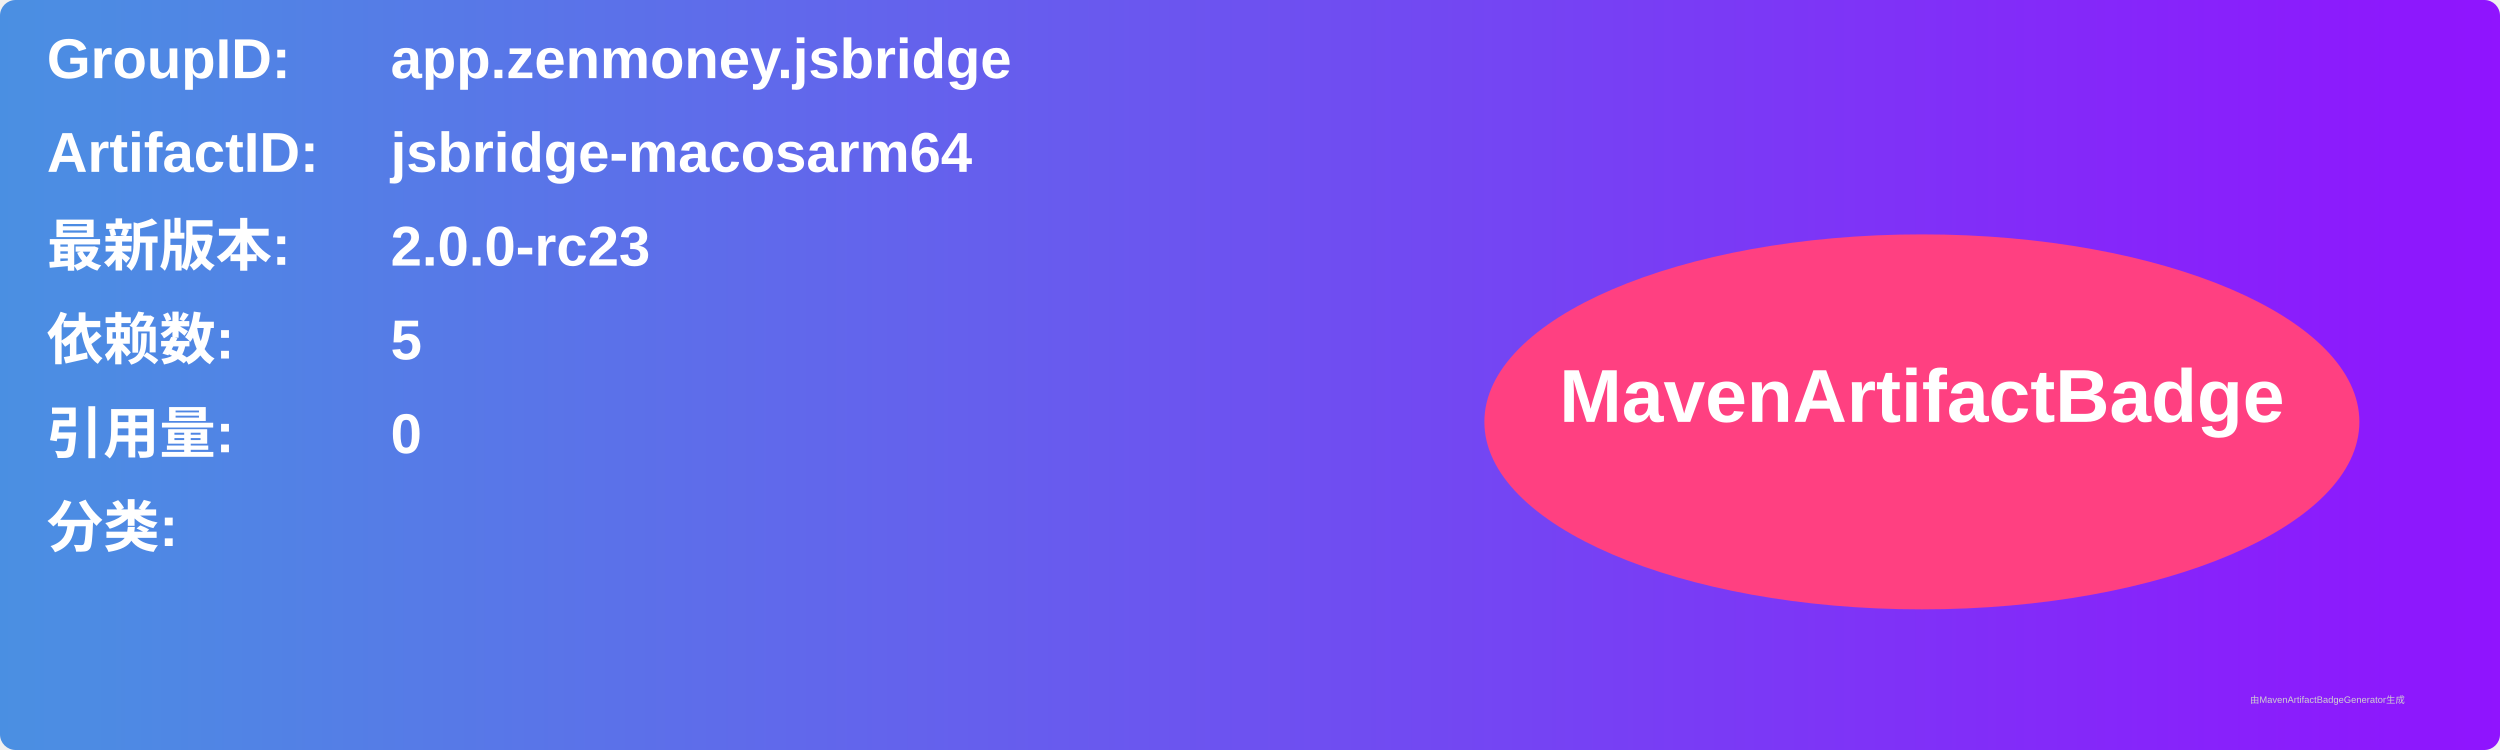
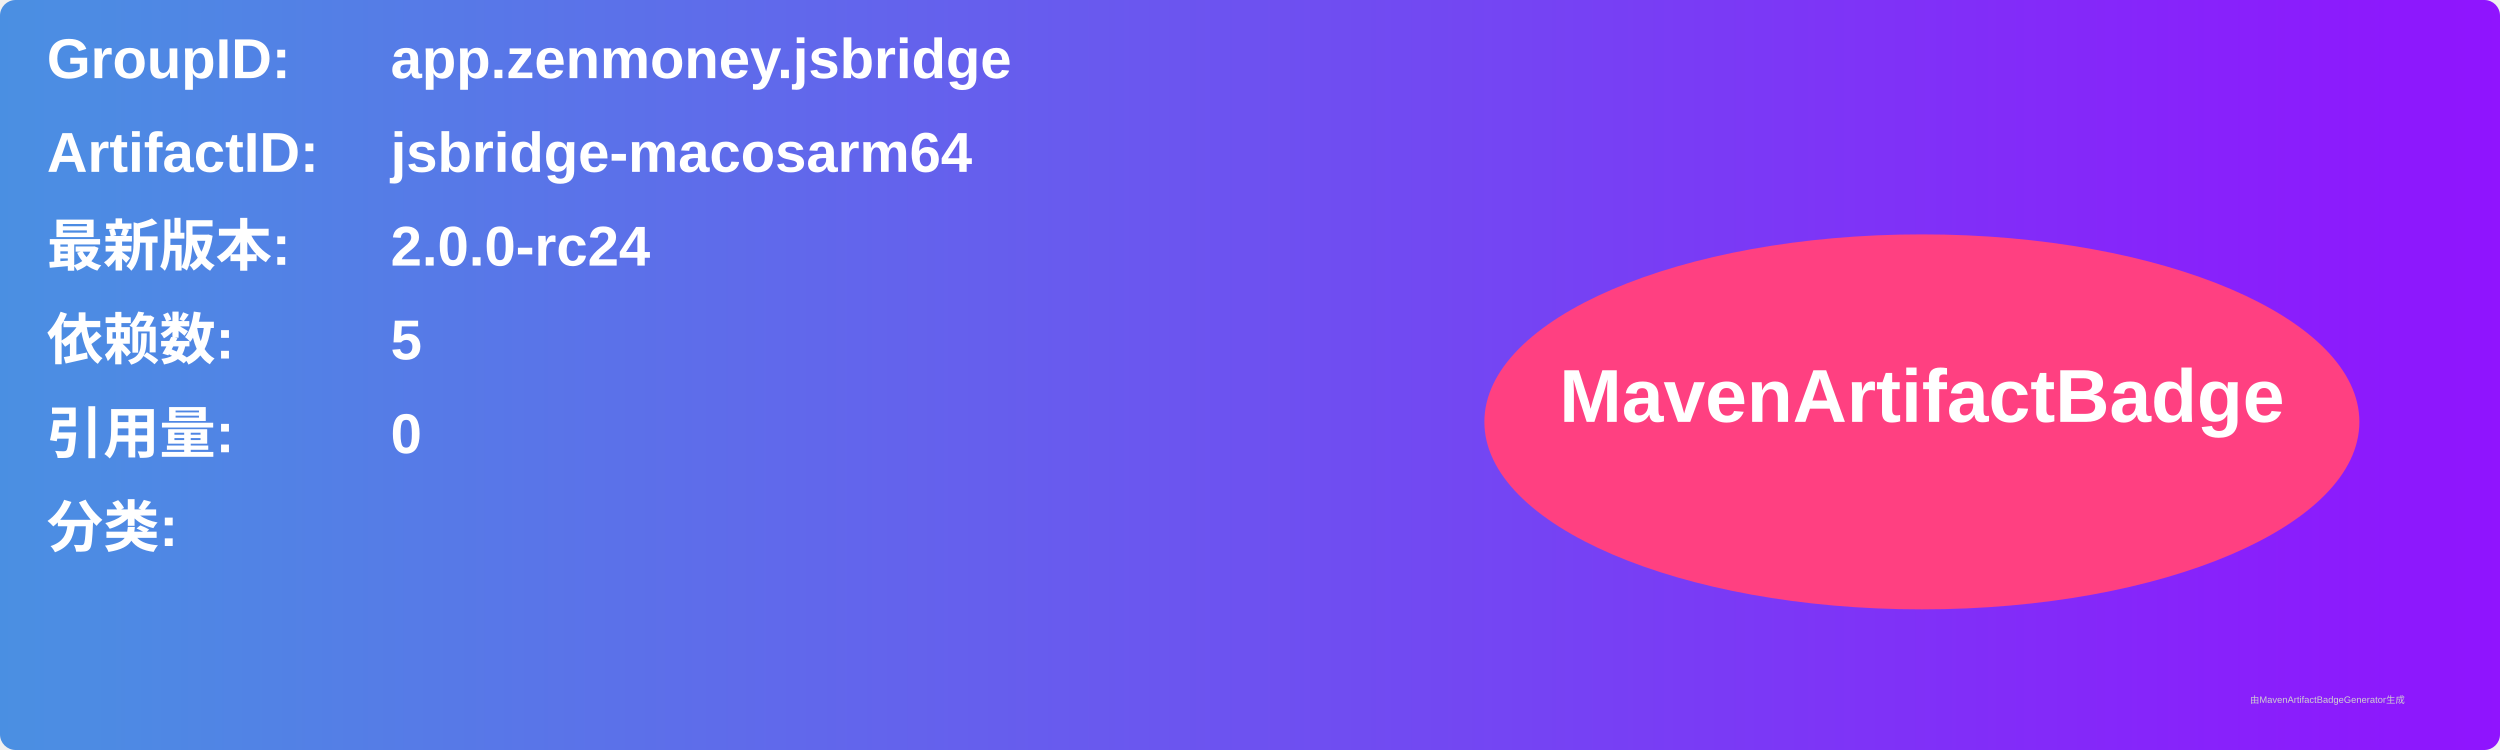
<svg xmlns="http://www.w3.org/2000/svg" width="800" height="240" viewBox="0 0 800 240">
  <linearGradient id="grad" x1="0%" y1="0%" x2="100%" y2="0%">
    <stop offset="0%" stop-color="#4a90e2" />
    <stop offset="100%" stop-color="#9013fe" />
  </linearGradient>
  <rect width="100%" height="100%" rx="5" ry="5" fill="url(#grad)" />
  <g transform="translate(15, 15)">
    <text x="0" y="10" font-family="Arial" font-size="18" fill="white" font-weight="bold" width="260">GroupID:</text>
    <text x="110" y="10" font-family="Arial" font-size="18" fill="white" font-weight="bold" width="460">app.zenmoney.jsbridge</text>
    <text x="0" y="40" font-family="Arial" font-size="18" fill="white" font-weight="bold" width="260">ArtifactID:</text>
    <text x="110" y="40" font-family="Arial" font-size="18" fill="white" font-weight="bold" width="460">jsbridge-macosarm64</text>
    <text x="0" y="70" font-family="Arial" font-size="18" fill="white" font-weight="bold">最新版本:</text>
    <text x="110" y="70" font-family="Arial" font-size="18" fill="white" font-weight="bold">
-       <tspan font-weight="bold">2.0.0-rc23</tspan>
+       <tspan font-weight="bold">2.0.0-rc24</tspan>
    </text>
    <text x="0" y="100" font-family="Arial" font-size="18" fill="white" font-weight="bold">依赖数: </text>
    <text x="110" y="100" font-family="Arial" font-size="18" fill="white">
      <tspan font-weight="bold">5</tspan>
    </text>
    <text x="0" y="130" font-family="Arial" font-size="18" fill="white" font-weight="bold">引用量: </text>
    <text x="110" y="130" font-family="Arial" font-size="18" fill="white">
      <tspan font-weight="bold">0</tspan>
    </text>
    <text x="0" y="160" font-family="Arial" font-size="18" fill="white" font-weight="bold">分类:</text>
    <text x="10" y="190" font-family="Arial" font-size="10" fill="white">
      <tspan font-weight="bold" />
    </text>
    <ellipse cx="600" cy="120" rx="140" ry="60" fill="#ff4081" />
    <text x="600" y="120" text-anchor="middle" font-family="Arial" font-size="24" fill="white" font-weight="bold">MavenArtifactBadge</text>
  </g>
  <text x="720" y="225" font-family="Arial" font-size="3" fill="#d0d0d0">由MavenArtifactBadgeGenerator生成</text>
</svg>
